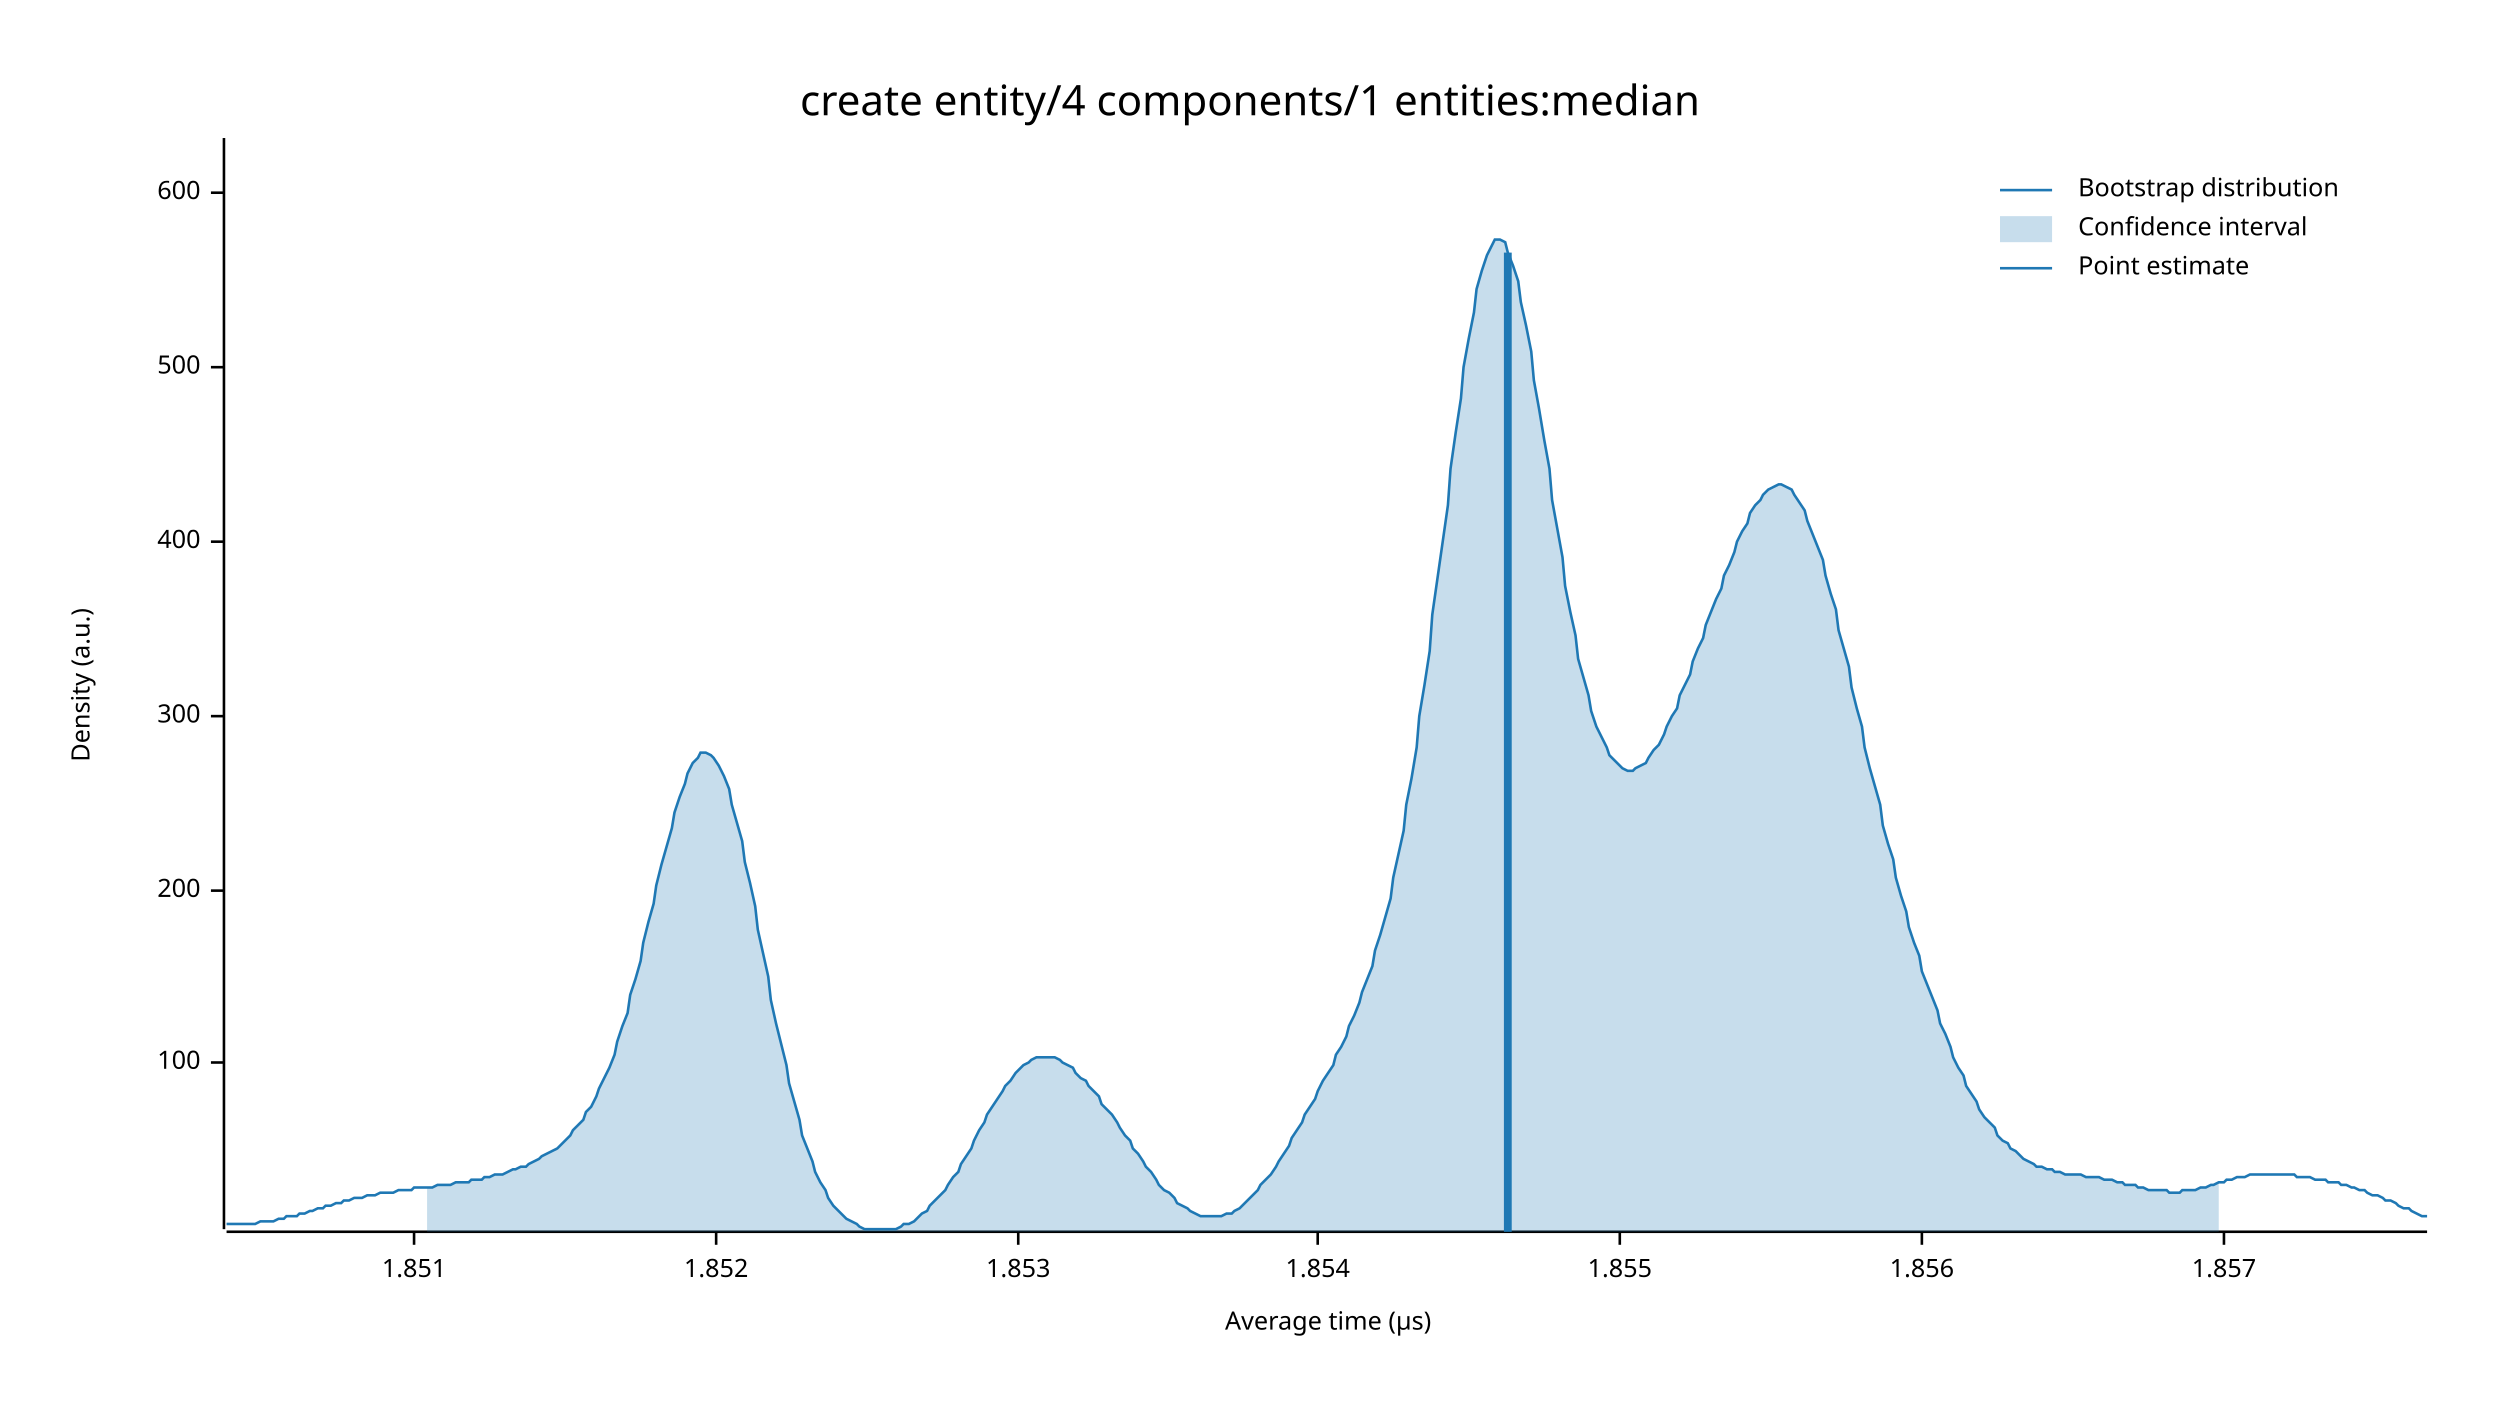
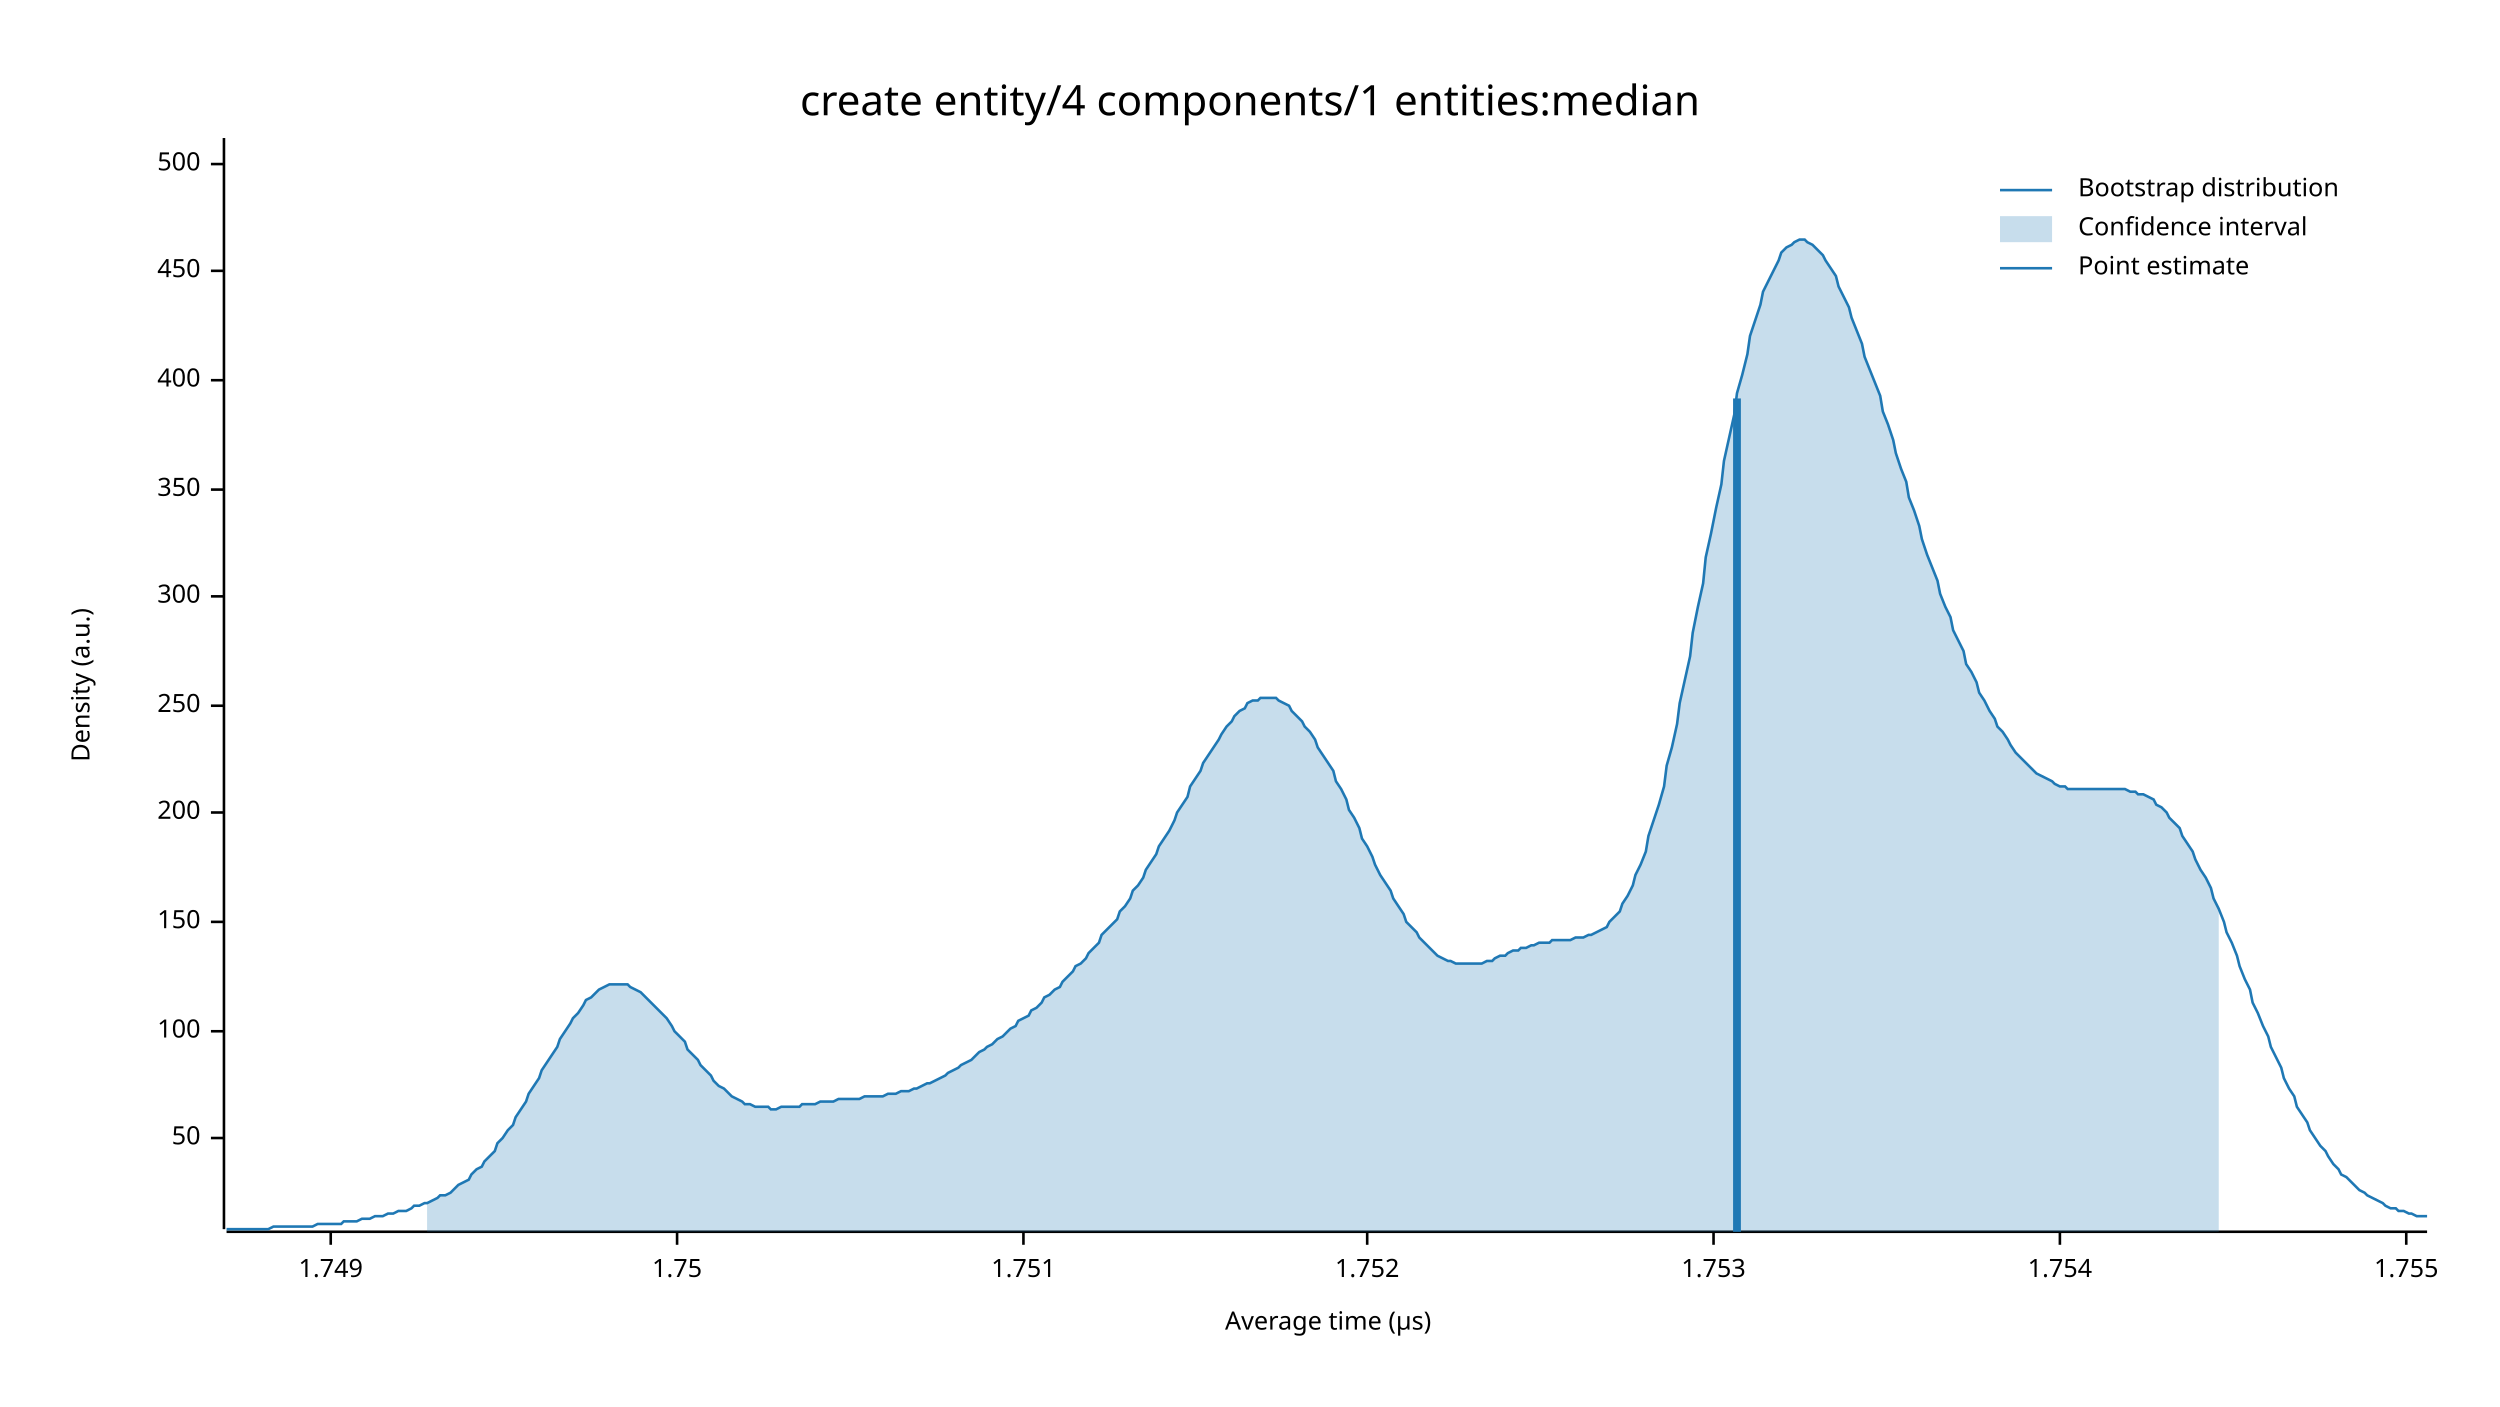
<svg xmlns="http://www.w3.org/2000/svg" width="960" height="540" viewBox="0 0 960 540">
  <text x="480" y="32" dy="0.76em" text-anchor="middle" font-family="sans-serif" font-size="16.129" opacity="1" fill="#000000">
create entity/4 components/1 entities:median
</text>
  <text x="27" y="263" dy="0.76em" text-anchor="middle" font-family="sans-serif" font-size="9.677" opacity="1" fill="#000000" transform="rotate(270, 27, 263)">
Density (a.u.)
</text>
  <text x="510" y="513" dy="-0.5ex" text-anchor="middle" font-family="sans-serif" font-size="9.677" opacity="1" fill="#000000">
Average time (µs)
</text>
  <polyline fill="none" opacity="1" stroke="#000000" stroke-width="1" points="86,53 86,472 " />
-   <text x="77" y="408" dy="0.5ex" text-anchor="end" font-family="sans-serif" font-size="9.677" opacity="1" fill="#000000">
+   <text x="77" y="437" dy="0.5ex" text-anchor="end" font-family="sans-serif" font-size="9.677" opacity="1" fill="#000000">
+ 50
+ </text>
+   <polyline fill="none" opacity="1" stroke="#000000" stroke-width="1" points="81,437 86,437 " />
+   <text x="77" y="396" dy="0.5ex" text-anchor="end" font-family="sans-serif" font-size="9.677" opacity="1" fill="#000000">
100
</text>
-   <polyline fill="none" opacity="1" stroke="#000000" stroke-width="1" points="81,408 86,408 " />
-   <text x="77" y="342" dy="0.5ex" text-anchor="end" font-family="sans-serif" font-size="9.677" opacity="1" fill="#000000">
+   <polyline fill="none" opacity="1" stroke="#000000" stroke-width="1" points="81,396 86,396 " />
+   <text x="77" y="354" dy="0.5ex" text-anchor="end" font-family="sans-serif" font-size="9.677" opacity="1" fill="#000000">
+ 150
+ </text>
+   <polyline fill="none" opacity="1" stroke="#000000" stroke-width="1" points="81,354 86,354 " />
+   <text x="77" y="312" dy="0.5ex" text-anchor="end" font-family="sans-serif" font-size="9.677" opacity="1" fill="#000000">
200
</text>
-   <polyline fill="none" opacity="1" stroke="#000000" stroke-width="1" points="81,342 86,342 " />
-   <text x="77" y="275" dy="0.5ex" text-anchor="end" font-family="sans-serif" font-size="9.677" opacity="1" fill="#000000">
+   <polyline fill="none" opacity="1" stroke="#000000" stroke-width="1" points="81,312 86,312 " />
+   <text x="77" y="271" dy="0.5ex" text-anchor="end" font-family="sans-serif" font-size="9.677" opacity="1" fill="#000000">
+ 250
+ </text>
+   <polyline fill="none" opacity="1" stroke="#000000" stroke-width="1" points="81,271 86,271 " />
+   <text x="77" y="229" dy="0.5ex" text-anchor="end" font-family="sans-serif" font-size="9.677" opacity="1" fill="#000000">
300
</text>
-   <polyline fill="none" opacity="1" stroke="#000000" stroke-width="1" points="81,275 86,275 " />
-   <text x="77" y="208" dy="0.5ex" text-anchor="end" font-family="sans-serif" font-size="9.677" opacity="1" fill="#000000">
+   <polyline fill="none" opacity="1" stroke="#000000" stroke-width="1" points="81,229 86,229 " />
+   <text x="77" y="188" dy="0.5ex" text-anchor="end" font-family="sans-serif" font-size="9.677" opacity="1" fill="#000000">
+ 350
+ </text>
+   <polyline fill="none" opacity="1" stroke="#000000" stroke-width="1" points="81,188 86,188 " />
+   <text x="77" y="146" dy="0.5ex" text-anchor="end" font-family="sans-serif" font-size="9.677" opacity="1" fill="#000000">
400
</text>
-   <polyline fill="none" opacity="1" stroke="#000000" stroke-width="1" points="81,208 86,208 " />
-   <text x="77" y="141" dy="0.5ex" text-anchor="end" font-family="sans-serif" font-size="9.677" opacity="1" fill="#000000">
+   <polyline fill="none" opacity="1" stroke="#000000" stroke-width="1" points="81,146 86,146 " />
+   <text x="77" y="104" dy="0.5ex" text-anchor="end" font-family="sans-serif" font-size="9.677" opacity="1" fill="#000000">
+ 450
+ </text>
+   <polyline fill="none" opacity="1" stroke="#000000" stroke-width="1" points="81,104 86,104 " />
+   <text x="77" y="63" dy="0.5ex" text-anchor="end" font-family="sans-serif" font-size="9.677" opacity="1" fill="#000000">
500
</text>
-   <polyline fill="none" opacity="1" stroke="#000000" stroke-width="1" points="81,141 86,141 " />
-   <text x="77" y="74" dy="0.5ex" text-anchor="end" font-family="sans-serif" font-size="9.677" opacity="1" fill="#000000">
- 600
+   <polyline fill="none" opacity="1" stroke="#000000" stroke-width="1" points="81,63 86,63 " />
+   <polyline fill="none" opacity="1" stroke="#000000" stroke-width="1" points="87,473 932,473 " />
+   <text x="127" y="483" dy="0.76em" text-anchor="middle" font-family="sans-serif" font-size="9.677" opacity="1" fill="#000000">
+ 1.749
</text>
-   <polyline fill="none" opacity="1" stroke="#000000" stroke-width="1" points="81,74 86,74 " />
-   <polyline fill="none" opacity="1" stroke="#000000" stroke-width="1" points="87,473 932,473 " />
-   <text x="159" y="483" dy="0.76em" text-anchor="middle" font-family="sans-serif" font-size="9.677" opacity="1" fill="#000000">
- 1.851
+   <polyline fill="none" opacity="1" stroke="#000000" stroke-width="1" points="127,473 127,478 " />
+   <text x="260" y="483" dy="0.76em" text-anchor="middle" font-family="sans-serif" font-size="9.677" opacity="1" fill="#000000">
+ 1.75
</text>
-   <polyline fill="none" opacity="1" stroke="#000000" stroke-width="1" points="159,473 159,478 " />
-   <text x="275" y="483" dy="0.76em" text-anchor="middle" font-family="sans-serif" font-size="9.677" opacity="1" fill="#000000">
- 1.852
+   <polyline fill="none" opacity="1" stroke="#000000" stroke-width="1" points="260,473 260,478 " />
+   <text x="393" y="483" dy="0.76em" text-anchor="middle" font-family="sans-serif" font-size="9.677" opacity="1" fill="#000000">
+ 1.751
</text>
-   <polyline fill="none" opacity="1" stroke="#000000" stroke-width="1" points="275,473 275,478 " />
-   <text x="391" y="483" dy="0.76em" text-anchor="middle" font-family="sans-serif" font-size="9.677" opacity="1" fill="#000000">
- 1.853
+   <polyline fill="none" opacity="1" stroke="#000000" stroke-width="1" points="393,473 393,478 " />
+   <text x="525" y="483" dy="0.76em" text-anchor="middle" font-family="sans-serif" font-size="9.677" opacity="1" fill="#000000">
+ 1.752
</text>
-   <polyline fill="none" opacity="1" stroke="#000000" stroke-width="1" points="391,473 391,478 " />
-   <text x="506" y="483" dy="0.76em" text-anchor="middle" font-family="sans-serif" font-size="9.677" opacity="1" fill="#000000">
- 1.854
+   <polyline fill="none" opacity="1" stroke="#000000" stroke-width="1" points="525,473 525,478 " />
+   <text x="658" y="483" dy="0.76em" text-anchor="middle" font-family="sans-serif" font-size="9.677" opacity="1" fill="#000000">
+ 1.753
</text>
-   <polyline fill="none" opacity="1" stroke="#000000" stroke-width="1" points="506,473 506,478 " />
-   <text x="622" y="483" dy="0.76em" text-anchor="middle" font-family="sans-serif" font-size="9.677" opacity="1" fill="#000000">
- 1.855
+   <polyline fill="none" opacity="1" stroke="#000000" stroke-width="1" points="658,473 658,478 " />
+   <text x="791" y="483" dy="0.76em" text-anchor="middle" font-family="sans-serif" font-size="9.677" opacity="1" fill="#000000">
+ 1.754
</text>
-   <polyline fill="none" opacity="1" stroke="#000000" stroke-width="1" points="622,473 622,478 " />
-   <text x="738" y="483" dy="0.76em" text-anchor="middle" font-family="sans-serif" font-size="9.677" opacity="1" fill="#000000">
- 1.856
+   <polyline fill="none" opacity="1" stroke="#000000" stroke-width="1" points="791,473 791,478 " />
+   <text x="924" y="483" dy="0.76em" text-anchor="middle" font-family="sans-serif" font-size="9.677" opacity="1" fill="#000000">
+ 1.755
</text>
-   <polyline fill="none" opacity="1" stroke="#000000" stroke-width="1" points="738,473 738,478 " />
-   <text x="854" y="483" dy="0.76em" text-anchor="middle" font-family="sans-serif" font-size="9.677" opacity="1" fill="#000000">
- 1.857
- </text>
-   <polyline fill="none" opacity="1" stroke="#000000" stroke-width="1" points="854,473 854,478 " />
-   <polyline fill="none" opacity="1" stroke="#1F78B4" stroke-width="1" points="87,470 88,470 90,470 92,470 93,470 95,470 97,470 98,470 100,469 102,469 103,469 105,469 107,468 109,468 110,467 112,467 114,467 115,466 117,466 119,465 120,465 122,464 124,464 125,463 127,463 129,462 131,462 132,461 134,461 136,460 137,460 139,460 141,459 142,459 144,459 146,458 147,458 149,458 151,458 153,457 154,457 156,457 158,457 159,456 161,456 163,456 164,456 166,456 168,455 169,455 171,455 173,455 175,454 176,454 178,454 180,454 181,453 183,453 185,453 186,452 188,452 190,451 191,451 193,451 195,450 197,449 198,449 200,448 202,448 203,447 205,446 207,445 208,444 210,443 212,442 214,441 215,440 217,438 219,436 220,434 222,432 224,430 225,427 227,425 229,421 230,418 232,414 234,410 236,405 237,400 239,394 241,389 242,382 244,376 246,369 247,362 249,354 251,347 252,340 254,332 256,325 258,318 259,312 261,306 263,301 264,297 266,293 268,291 269,289 271,289 273,290 274,291 276,294 278,298 280,303 281,309 283,316 285,323 286,331 288,339 290,348 291,357 293,366 295,375 296,384 298,393 300,401 302,409 303,416 305,423 307,430 308,436 310,441 312,446 313,450 315,454 317,457 318,460 320,463 322,465 324,467 325,468 327,469 329,470 330,471 332,472 334,472 335,472 337,472 339,472 341,472 342,472 344,472 346,471 347,470 349,470 351,469 352,468 354,466 356,465 357,463 359,461 361,459 363,457 364,455 366,452 368,450 369,447 371,444 373,441 374,438 376,434 378,431 379,428 381,425 383,422 385,419 386,417 388,415 390,412 391,411 393,409 395,408 396,407 398,406 400,406 401,406 403,406 405,406 407,407 408,408 410,409 412,410 413,412 415,414 417,415 418,417 420,419 422,421 423,424 425,426 427,428 429,431 430,433 432,436 434,438 435,441 437,443 439,446 440,448 442,450 444,453 445,455 447,457 449,458 451,460 452,462 454,463 456,464 457,465 459,466 461,467 462,467 464,467 466,467 468,467 469,467 471,466 473,466 474,465 476,464 478,462 479,461 481,459 483,457 484,455 486,453 488,451 490,448 491,446 493,443 495,440 496,437 498,434 500,431 501,428 503,425 505,422 506,419 508,415 510,412 512,409 513,405 515,402 517,398 518,394 520,390 522,385 523,381 525,376 527,371 528,365 530,359 532,352 534,345 535,337 537,328 539,319 540,309 542,299 544,287 545,275 547,263 549,250 550,236 552,222 554,208 556,194 557,180 559,166 561,153 562,141 564,130 566,120 567,111 569,104 571,98 573,94 574,92 576,92 578,93 579,97 581,102 583,108 584,116 586,125 588,135 589,146 591,157 593,169 595,180 596,192 598,203 600,214 601,225 603,235 605,244 606,253 608,260 610,267 611,273 613,279 615,283 617,287 618,290 620,292 622,294 623,295 625,296 627,296 628,295 630,294 632,293 633,291 635,288 637,286 639,282 640,279 642,275 644,272 645,267 647,263 649,259 650,254 652,249 654,245 655,240 657,235 659,230 661,226 662,221 664,217 666,212 667,208 669,204 671,201 672,197 674,194 676,192 677,190 679,188 681,187 683,186 684,186 686,187 688,188 689,190 691,193 693,196 694,200 696,205 698,210 700,215 701,221 703,228 705,234 706,242 708,249 710,256 711,264 713,272 715,279 716,287 718,295 720,302 722,309 723,317 725,324 727,330 728,337 730,344 732,350 733,356 735,362 737,367 738,373 740,378 742,383 744,388 745,393 747,397 749,402 750,406 752,410 754,413 755,417 757,420 759,423 760,426 762,429 764,431 766,433 767,436 769,438 771,439 772,441 774,442 776,444 777,445 779,446 781,447 782,448 784,448 786,449 788,449 789,450 791,450 793,451 794,451 796,451 798,451 799,451 801,452 803,452 804,452 806,452 808,453 810,453 811,453 813,454 815,454 816,455 818,455 820,455 821,456 823,456 825,457 827,457 828,457 830,457 832,457 833,458 835,458 837,458 838,457 840,457 842,457 843,457 845,456 847,456 849,455 850,455 852,454 854,454 855,453 857,453 859,452 860,452 862,452 864,451 865,451 867,451 869,451 871,451 872,451 874,451 876,451 877,451 879,451 881,451 882,452 884,452 886,452 887,452 889,453 891,453 893,453 894,454 896,454 898,454 899,455 901,455 903,456 904,456 906,457 908,457 909,458 911,459 913,459 915,460 916,461 918,461 920,462 921,463 923,464 925,464 926,465 928,466 930,467 932,467 " />
-   <polygon opacity="0.25" fill="#1F78B4" points="164,456 166,456 168,455 169,455 171,455 173,455 175,454 176,454 178,454 180,454 181,453 183,453 185,453 186,452 188,452 190,451 191,451 193,451 195,450 197,449 198,449 200,448 202,448 203,447 205,446 207,445 208,444 210,443 212,442 214,441 215,440 217,438 219,436 220,434 222,432 224,430 225,427 227,425 229,421 230,418 232,414 234,410 236,405 237,400 239,394 241,389 242,382 244,376 246,369 247,362 249,354 251,347 252,340 254,332 256,325 258,318 259,312 261,306 263,301 264,297 266,293 268,291 269,289 271,289 273,290 274,291 276,294 278,298 280,303 281,309 283,316 285,323 286,331 288,339 290,348 291,357 293,366 295,375 296,384 298,393 300,401 302,409 303,416 305,423 307,430 308,436 310,441 312,446 313,450 315,454 317,457 318,460 320,463 322,465 324,467 325,468 327,469 329,470 330,471 332,472 334,472 335,472 337,472 339,472 341,472 342,472 344,472 346,471 347,470 349,470 351,469 352,468 354,466 356,465 357,463 359,461 361,459 363,457 364,455 366,452 368,450 369,447 371,444 373,441 374,438 376,434 378,431 379,428 381,425 383,422 385,419 386,417 388,415 390,412 391,411 393,409 395,408 396,407 398,406 400,406 401,406 403,406 405,406 407,407 408,408 410,409 412,410 413,412 415,414 417,415 418,417 420,419 422,421 423,424 425,426 427,428 429,431 430,433 432,436 434,438 435,441 437,443 439,446 440,448 442,450 444,453 445,455 447,457 449,458 451,460 452,462 454,463 456,464 457,465 459,466 461,467 462,467 464,467 466,467 468,467 469,467 471,466 473,466 474,465 476,464 478,462 479,461 481,459 483,457 484,455 486,453 488,451 490,448 491,446 493,443 495,440 496,437 498,434 500,431 501,428 503,425 505,422 506,419 508,415 510,412 512,409 513,405 515,402 517,398 518,394 520,390 522,385 523,381 525,376 527,371 528,365 530,359 532,352 534,345 535,337 537,328 539,319 540,309 542,299 544,287 545,275 547,263 549,250 550,236 552,222 554,208 556,194 557,180 559,166 561,153 562,141 564,130 566,120 567,111 569,104 571,98 573,94 574,92 576,92 578,93 579,97 581,102 583,108 584,116 586,125 588,135 589,146 591,157 593,169 595,180 596,192 598,203 600,214 601,225 603,235 605,244 606,253 608,260 610,267 611,273 613,279 615,283 617,287 618,290 620,292 622,294 623,295 625,296 627,296 628,295 630,294 632,293 633,291 635,288 637,286 639,282 640,279 642,275 644,272 645,267 647,263 649,259 650,254 652,249 654,245 655,240 657,235 659,230 661,226 662,221 664,217 666,212 667,208 669,204 671,201 672,197 674,194 676,192 677,190 679,188 681,187 683,186 684,186 686,187 688,188 689,190 691,193 693,196 694,200 696,205 698,210 700,215 701,221 703,228 705,234 706,242 708,249 710,256 711,264 713,272 715,279 716,287 718,295 720,302 722,309 723,317 725,324 727,330 728,337 730,344 732,350 733,356 735,362 737,367 738,373 740,378 742,383 744,388 745,393 747,397 749,402 750,406 752,410 754,413 755,417 757,420 759,423 760,426 762,429 764,431 766,433 767,436 769,438 771,439 772,441 774,442 776,444 777,445 779,446 781,447 782,448 784,448 786,449 788,449 789,450 791,450 793,451 794,451 796,451 798,451 799,451 801,452 803,452 804,452 806,452 808,453 810,453 811,453 813,454 815,454 816,455 818,455 820,455 821,456 823,456 825,457 827,457 828,457 830,457 832,457 833,458 835,458 837,458 838,457 840,457 842,457 843,457 845,456 847,456 849,455 850,455 852,454 852,473 164,473 " />
-   <polyline fill="none" opacity="1" stroke="#1F78B4" stroke-width="3" points="579,473 579,97 " />
+   <polyline fill="none" opacity="1" stroke="#000000" stroke-width="1" points="924,473 924,478 " />
+   <polyline fill="none" opacity="1" stroke="#1F78B4" stroke-width="1" points="87,472 88,472 90,472 92,472 93,472 95,472 97,472 98,472 100,472 102,472 103,472 105,471 107,471 109,471 110,471 112,471 114,471 115,471 117,471 119,471 120,471 122,470 124,470 125,470 127,470 129,470 131,470 132,469 134,469 136,469 137,469 139,468 141,468 142,468 144,467 146,467 147,467 149,466 151,466 153,465 154,465 156,465 158,464 159,463 161,463 163,462 164,462 166,461 168,460 169,459 171,459 173,458 175,456 176,455 178,454 180,453 181,451 183,449 185,448 186,446 188,444 190,442 191,439 193,437 195,434 197,432 198,429 200,426 202,423 203,420 205,417 207,414 208,411 210,408 212,405 214,402 215,399 217,396 219,393 220,391 222,389 224,386 225,384 227,383 229,381 230,380 232,379 234,378 236,378 237,378 239,378 241,378 242,379 244,380 246,381 247,382 249,384 251,386 252,387 254,389 256,391 258,394 259,396 261,398 263,400 264,403 266,405 268,407 269,409 271,411 273,413 274,415 276,417 278,418 280,420 281,421 283,422 285,423 286,424 288,424 290,425 291,425 293,425 295,425 296,426 298,426 300,425 302,425 303,425 305,425 307,425 308,424 310,424 312,424 313,424 315,423 317,423 318,423 320,423 322,422 324,422 325,422 327,422 329,422 330,422 332,421 334,421 335,421 337,421 339,421 341,420 342,420 344,420 346,419 347,419 349,419 351,418 352,418 354,417 356,416 357,416 359,415 361,414 363,413 364,412 366,411 368,410 369,409 371,408 373,407 374,406 376,404 378,403 379,402 381,401 383,399 385,398 386,397 388,395 390,394 391,392 393,391 395,390 396,388 398,387 400,385 401,383 403,382 405,380 407,379 408,377 410,375 412,373 413,371 415,370 417,368 418,366 420,364 422,362 423,359 425,357 427,355 429,353 430,350 432,348 434,345 435,342 437,340 439,337 440,334 442,331 444,328 445,325 447,322 449,319 451,315 452,312 454,309 456,306 457,302 459,299 461,296 462,293 464,290 466,287 468,284 469,282 471,279 473,277 474,275 476,273 478,272 479,270 481,269 483,269 484,268 486,268 488,268 490,268 491,269 493,270 495,271 496,273 498,275 500,277 501,279 503,281 505,284 506,287 508,290 510,293 512,296 513,300 515,303 517,307 518,311 520,314 522,318 523,322 525,325 527,329 528,332 530,336 532,339 534,342 535,345 537,348 539,351 540,354 542,356 544,358 545,360 547,362 549,364 550,365 552,367 554,368 556,369 557,369 559,370 561,370 562,370 564,370 566,370 567,370 569,370 571,369 573,369 574,368 576,367 578,367 579,366 581,365 583,365 584,364 586,364 588,363 589,363 591,362 593,362 595,362 596,361 598,361 600,361 601,361 603,361 605,360 606,360 608,360 610,359 611,359 613,358 615,357 617,356 618,354 620,352 622,350 623,347 625,344 627,340 628,336 630,332 632,327 633,321 635,315 637,309 639,302 640,294 642,287 644,278 645,270 647,261 649,252 650,243 652,233 654,224 655,214 657,205 659,195 661,186 662,177 664,168 666,159 667,151 669,144 671,136 672,129 674,123 676,117 677,112 679,108 681,104 683,100 684,97 686,95 688,94 689,93 691,92 693,92 694,93 696,94 698,96 700,98 701,100 703,103 705,106 706,110 708,114 710,118 711,122 713,127 715,132 716,137 718,142 720,147 722,152 723,158 725,163 727,169 728,174 730,180 732,185 733,191 735,196 737,202 738,207 740,213 742,218 744,223 745,228 747,233 749,237 750,242 752,246 754,250 755,255 757,258 759,262 760,266 762,269 764,273 766,276 767,279 769,281 771,284 772,286 774,289 776,291 777,292 779,294 781,296 782,297 784,298 786,299 788,300 789,301 791,302 793,302 794,303 796,303 798,303 799,303 801,303 803,303 804,303 806,303 808,303 810,303 811,303 813,303 815,303 816,303 818,304 820,304 821,305 823,305 825,306 827,307 828,309 830,310 832,312 833,314 835,316 837,318 838,321 840,324 842,327 843,330 845,334 847,337 849,341 850,345 852,349 854,354 855,358 857,362 859,367 860,371 862,376 864,380 865,385 867,389 869,394 871,398 872,402 874,406 876,410 877,414 879,418 881,421 882,425 884,428 886,431 887,434 889,437 891,440 893,442 894,444 896,447 898,449 899,451 901,452 903,454 904,455 906,457 908,458 909,459 911,460 913,461 915,462 916,463 918,464 920,464 921,465 923,465 925,466 926,466 928,467 930,467 932,467 " />
+   <polygon opacity="0.25" fill="#1F78B4" points="164,462 166,461 168,460 169,459 171,459 173,458 175,456 176,455 178,454 180,453 181,451 183,449 185,448 186,446 188,444 190,442 191,439 193,437 195,434 197,432 198,429 200,426 202,423 203,420 205,417 207,414 208,411 210,408 212,405 214,402 215,399 217,396 219,393 220,391 222,389 224,386 225,384 227,383 229,381 230,380 232,379 234,378 236,378 237,378 239,378 241,378 242,379 244,380 246,381 247,382 249,384 251,386 252,387 254,389 256,391 258,394 259,396 261,398 263,400 264,403 266,405 268,407 269,409 271,411 273,413 274,415 276,417 278,418 280,420 281,421 283,422 285,423 286,424 288,424 290,425 291,425 293,425 295,425 296,426 298,426 300,425 302,425 303,425 305,425 307,425 308,424 310,424 312,424 313,424 315,423 317,423 318,423 320,423 322,422 324,422 325,422 327,422 329,422 330,422 332,421 334,421 335,421 337,421 339,421 341,420 342,420 344,420 346,419 347,419 349,419 351,418 352,418 354,417 356,416 357,416 359,415 361,414 363,413 364,412 366,411 368,410 369,409 371,408 373,407 374,406 376,404 378,403 379,402 381,401 383,399 385,398 386,397 388,395 390,394 391,392 393,391 395,390 396,388 398,387 400,385 401,383 403,382 405,380 407,379 408,377 410,375 412,373 413,371 415,370 417,368 418,366 420,364 422,362 423,359 425,357 427,355 429,353 430,350 432,348 434,345 435,342 437,340 439,337 440,334 442,331 444,328 445,325 447,322 449,319 451,315 452,312 454,309 456,306 457,302 459,299 461,296 462,293 464,290 466,287 468,284 469,282 471,279 473,277 474,275 476,273 478,272 479,270 481,269 483,269 484,268 486,268 488,268 490,268 491,269 493,270 495,271 496,273 498,275 500,277 501,279 503,281 505,284 506,287 508,290 510,293 512,296 513,300 515,303 517,307 518,311 520,314 522,318 523,322 525,325 527,329 528,332 530,336 532,339 534,342 535,345 537,348 539,351 540,354 542,356 544,358 545,360 547,362 549,364 550,365 552,367 554,368 556,369 557,369 559,370 561,370 562,370 564,370 566,370 567,370 569,370 571,369 573,369 574,368 576,367 578,367 579,366 581,365 583,365 584,364 586,364 588,363 589,363 591,362 593,362 595,362 596,361 598,361 600,361 601,361 603,361 605,360 606,360 608,360 610,359 611,359 613,358 615,357 617,356 618,354 620,352 622,350 623,347 625,344 627,340 628,336 630,332 632,327 633,321 635,315 637,309 639,302 640,294 642,287 644,278 645,270 647,261 649,252 650,243 652,233 654,224 655,214 657,205 659,195 661,186 662,177 664,168 666,159 667,151 669,144 671,136 672,129 674,123 676,117 677,112 679,108 681,104 683,100 684,97 686,95 688,94 689,93 691,92 693,92 694,93 696,94 698,96 700,98 701,100 703,103 705,106 706,110 708,114 710,118 711,122 713,127 715,132 716,137 718,142 720,147 722,152 723,158 725,163 727,169 728,174 730,180 732,185 733,191 735,196 737,202 738,207 740,213 742,218 744,223 745,228 747,233 749,237 750,242 752,246 754,250 755,255 757,258 759,262 760,266 762,269 764,273 766,276 767,279 769,281 771,284 772,286 774,289 776,291 777,292 779,294 781,296 782,297 784,298 786,299 788,300 789,301 791,302 793,302 794,303 796,303 798,303 799,303 801,303 803,303 804,303 806,303 808,303 810,303 811,303 813,303 815,303 816,303 818,304 820,304 821,305 823,305 825,306 827,307 828,309 830,310 832,312 833,314 835,316 837,318 838,321 840,324 842,327 843,330 845,334 847,337 849,341 850,345 852,349 852,473 164,473 " />
+   <polyline fill="none" opacity="1" stroke="#1F78B4" stroke-width="3" points="667,473 667,153 " />
  <text x="798" y="68" dy="0.76em" text-anchor="start" font-family="sans-serif" font-size="9.677" opacity="1" fill="#000000">
Bootstrap distribution
</text>
  <text x="798" y="83" dy="0.76em" text-anchor="start" font-family="sans-serif" font-size="9.677" opacity="1" fill="#000000">
Confidence interval
</text>
  <text x="798" y="98" dy="0.76em" text-anchor="start" font-family="sans-serif" font-size="9.677" opacity="1" fill="#000000">
Point estimate
</text>
  <polyline fill="none" opacity="1" stroke="#1F78B4" stroke-width="1" points="768,73 788,73 " />
  <rect x="768" y="83" width="20" height="10" opacity="0.25" fill="#1F78B4" stroke="none" />
  <polyline fill="none" opacity="1" stroke="#1F78B4" stroke-width="1" points="768,103 788,103 " />
</svg>
